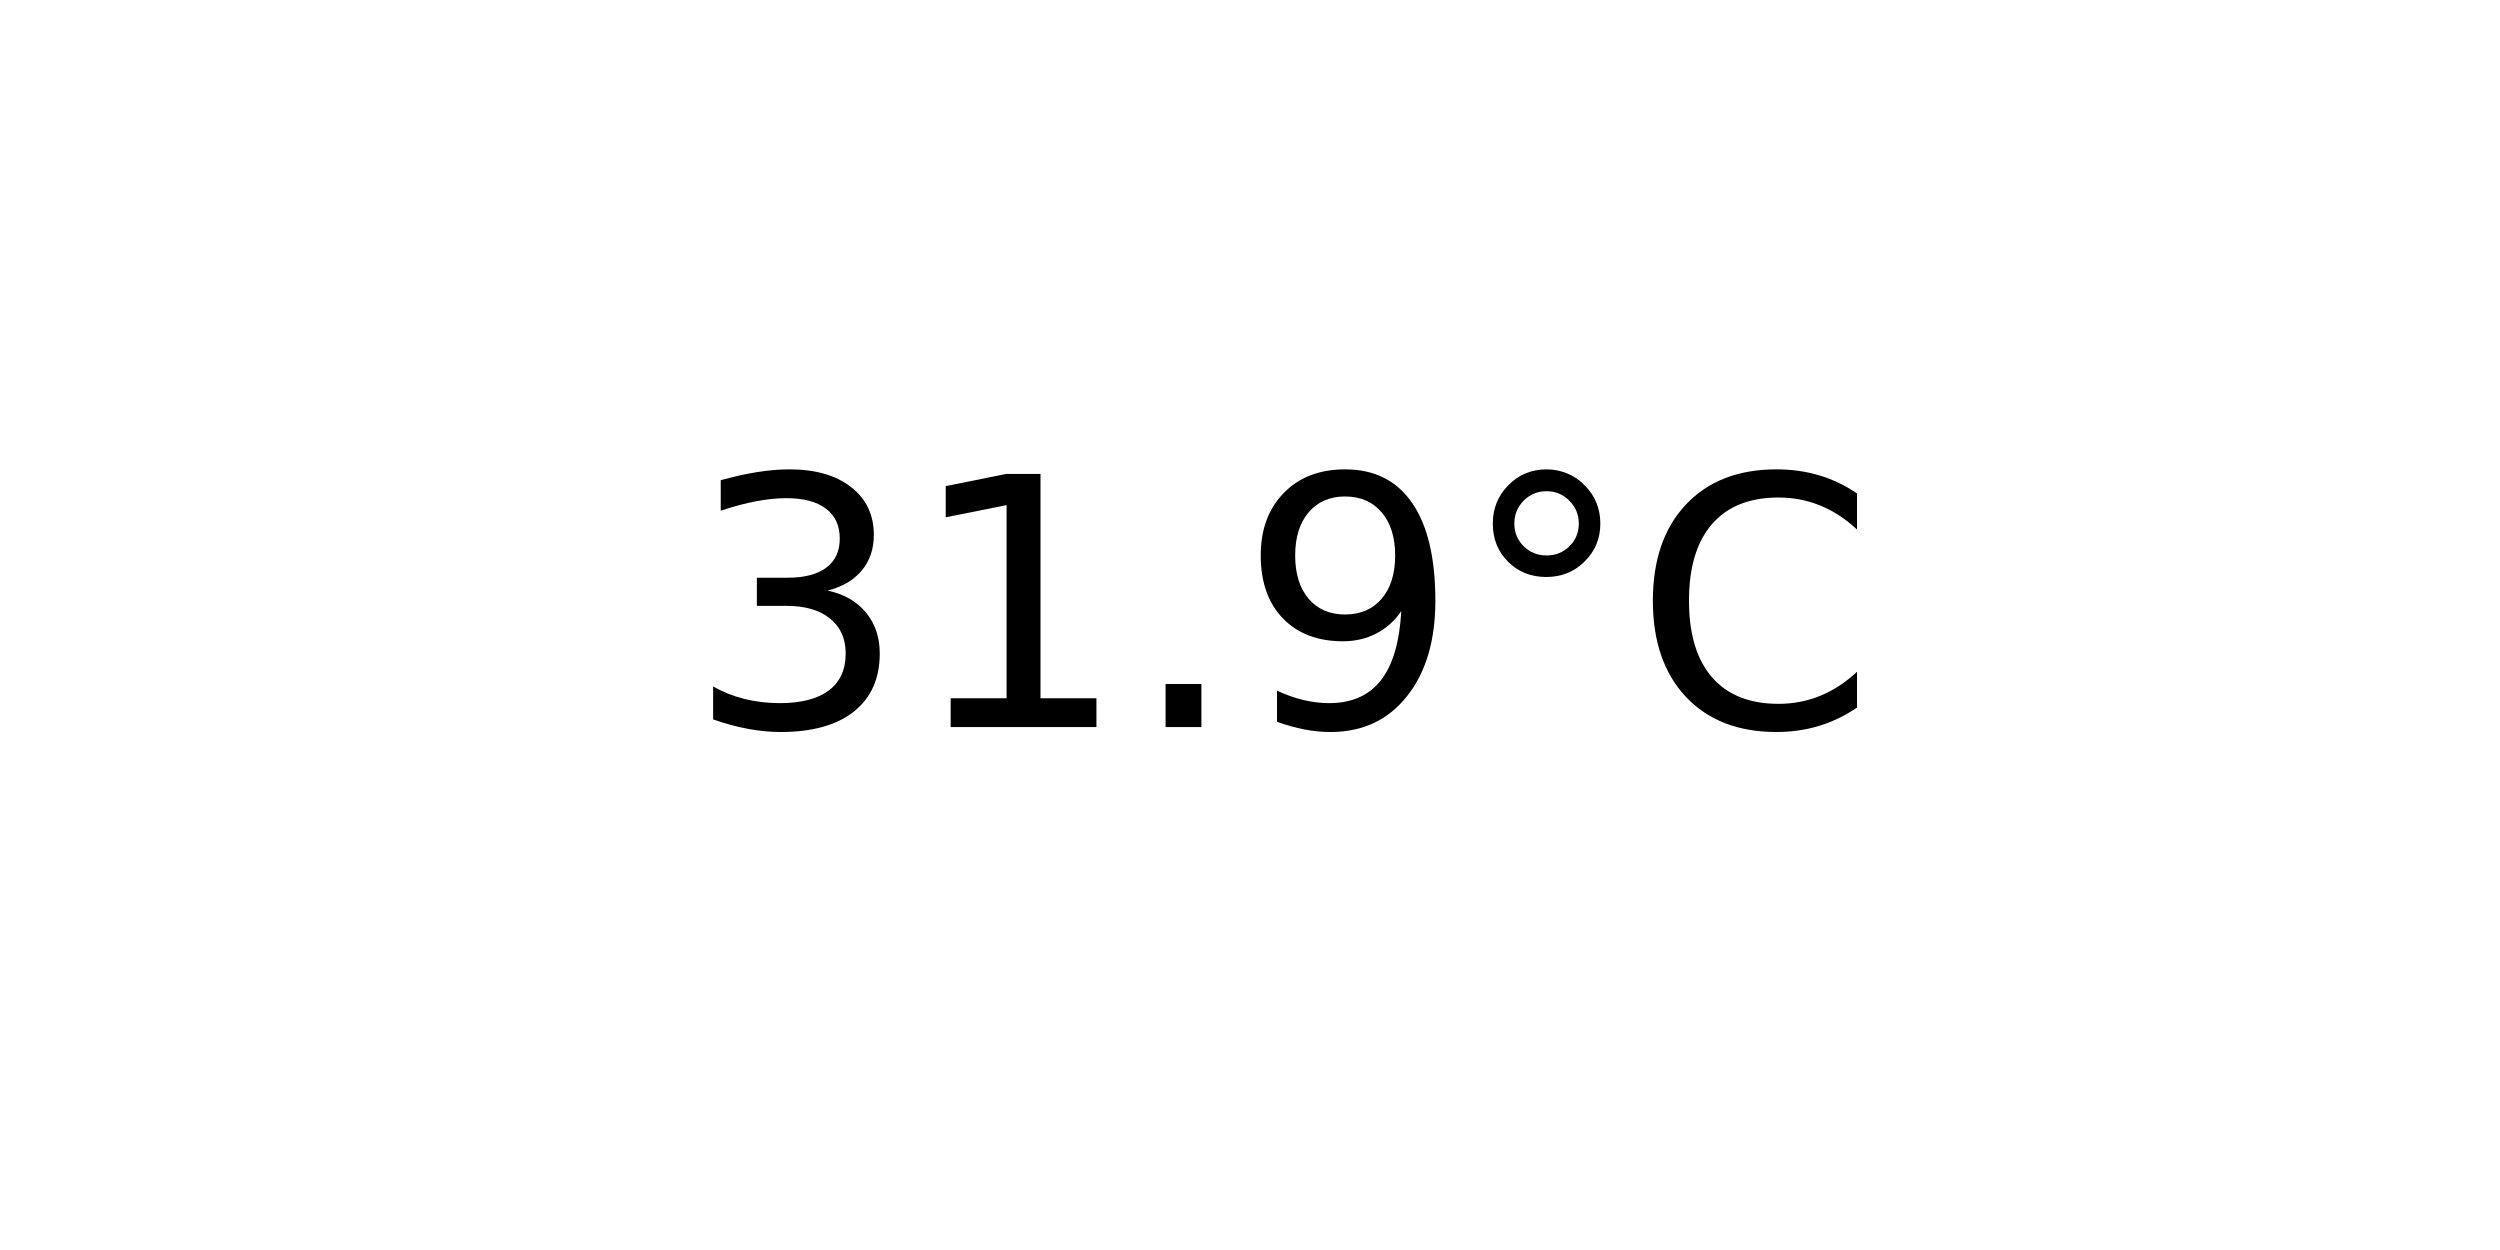
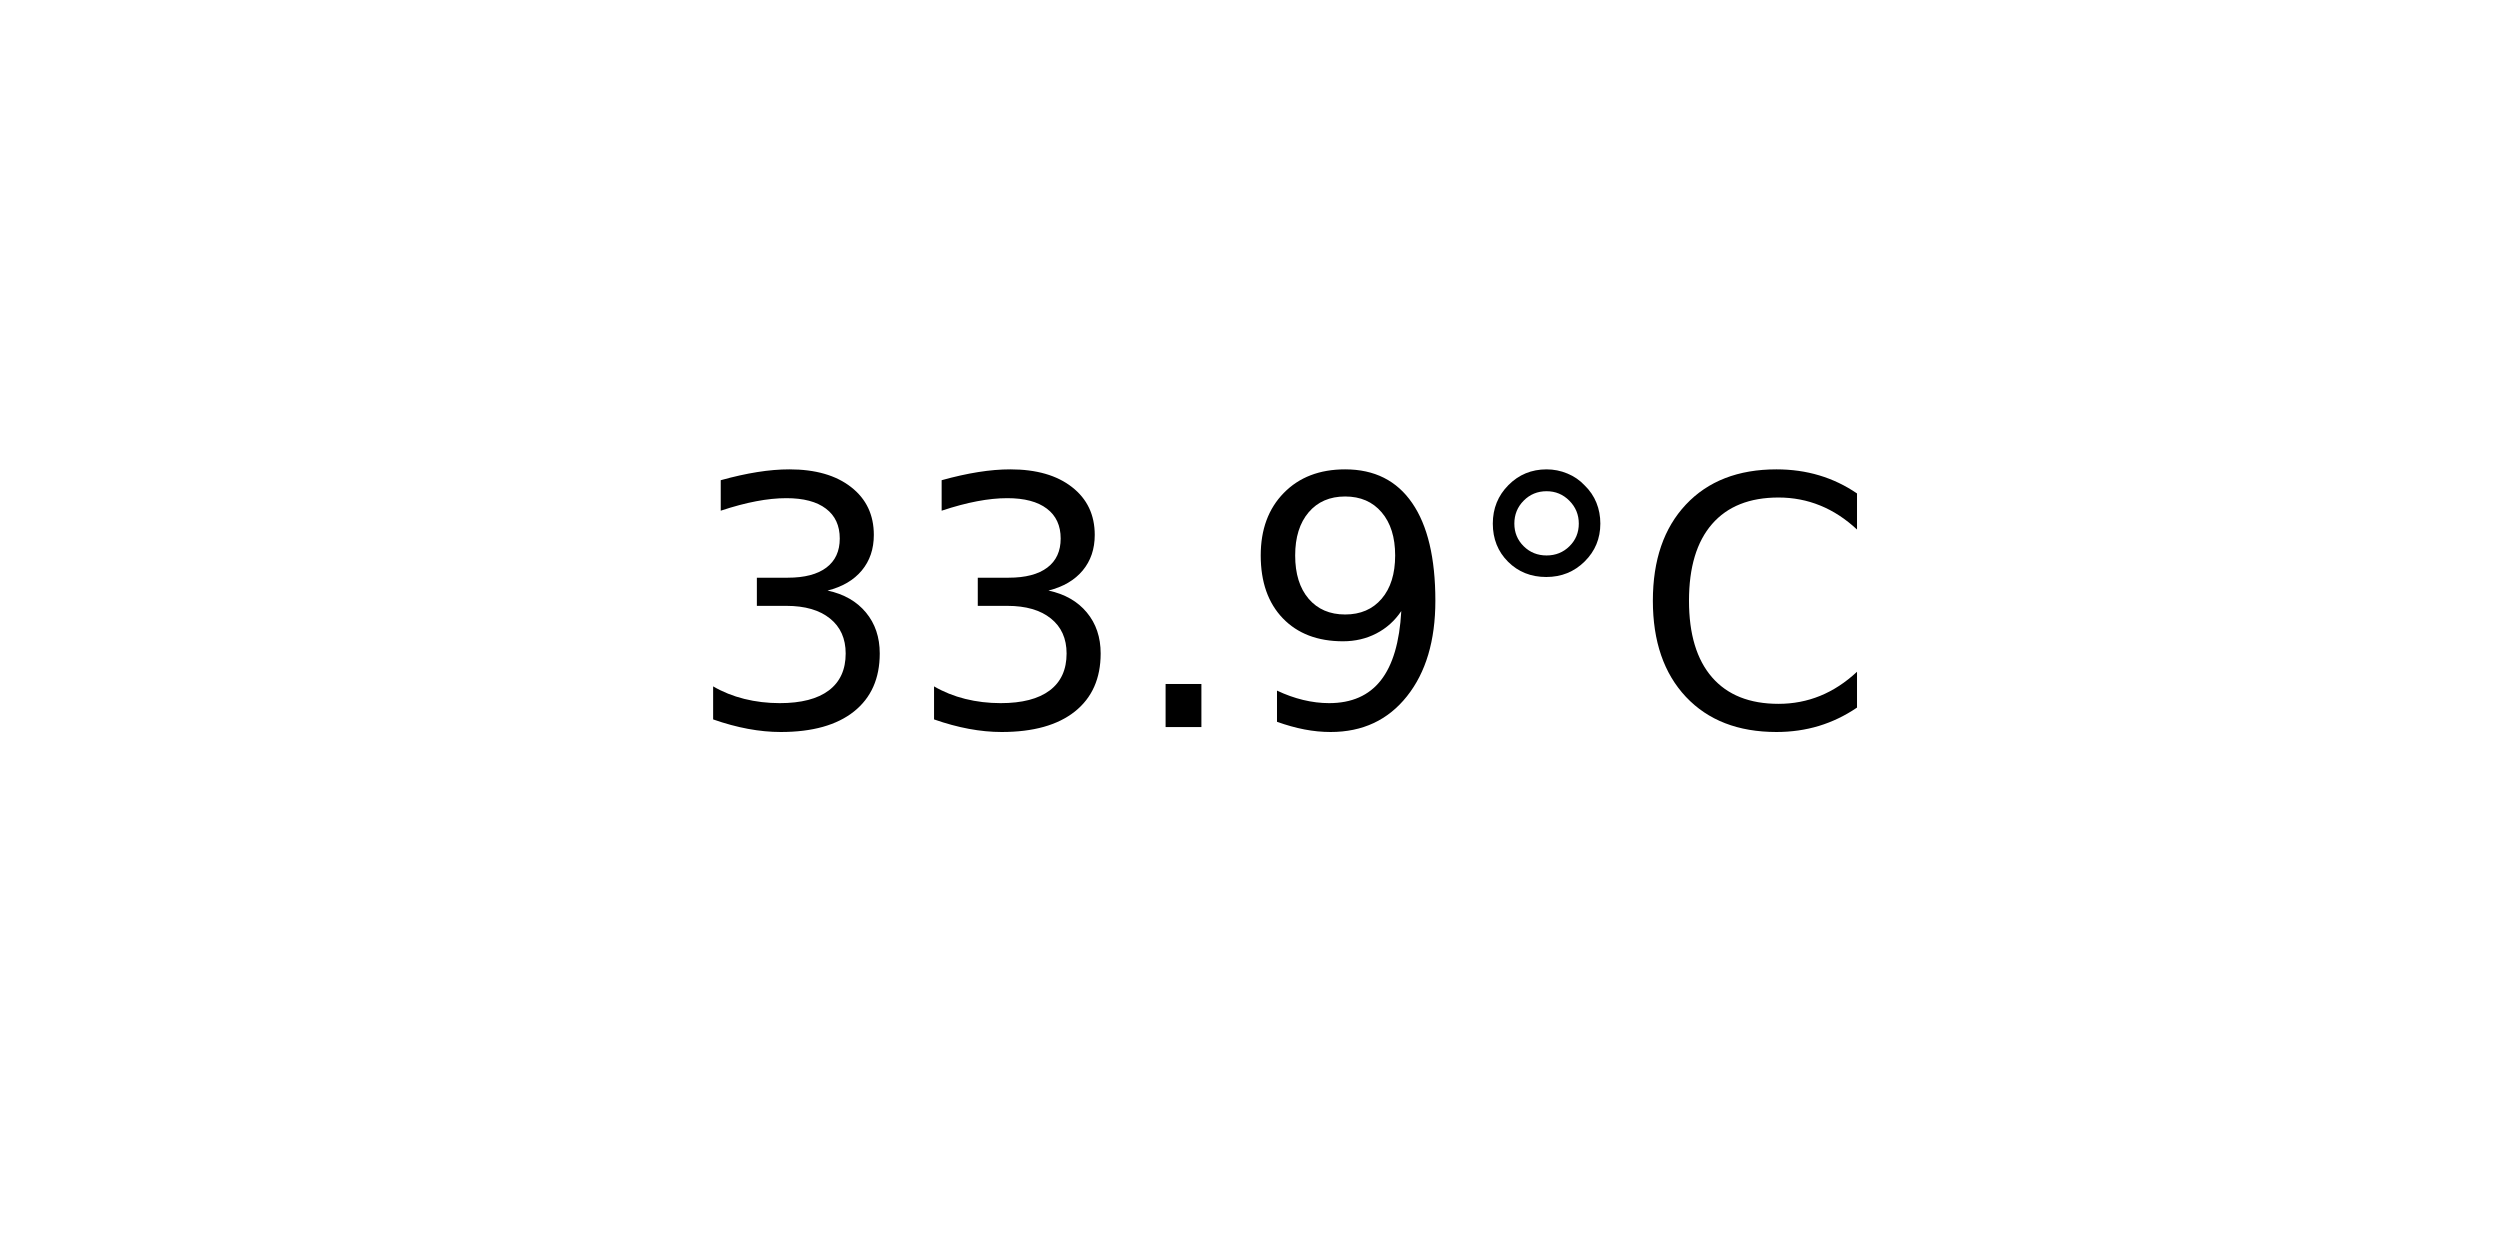
<svg xmlns="http://www.w3.org/2000/svg" xmlns:xlink="http://www.w3.org/1999/xlink" width="72pt" height="36pt" viewBox="0 0 72 36" version="1.1">
  <defs>
    <style type="text/css">*{stroke-linejoin: round; stroke-linecap: butt}</style>
  </defs>
  <g id="figure_1">
    <g id="axes_1">
      <g id="text_1">
        <g transform="translate(19.77578 20.93937) scale(0.1 -0.1)">
          <defs>
            <path id="DejaVuSans-33" d="M 2597 2516  Q 3050 2419 3304 2112  Q 3559 1806 3559 1356  Q 3559 666 3084 287  Q 2609 -91 1734 -91  Q 1441 -91 1130 -33  Q 819 25 488 141  L 488 750  Q 750 597 1062 519  Q 1375 441 1716 441  Q 2309 441 2620 675  Q 2931 909 2931 1356  Q 2931 1769 2642 2001  Q 2353 2234 1838 2234  L 1294 2234  L 1294 2753  L 1863 2753  Q 2328 2753 2575 2939  Q 2822 3125 2822 3475  Q 2822 3834 2567 4026  Q 2313 4219 1838 4219  Q 1578 4219 1281 4162  Q 984 4106 628 3988  L 628 4550  Q 988 4650 1302 4700  Q 1616 4750 1894 4750  Q 2613 4750 3031 4423  Q 3450 4097 3450 3541  Q 3450 3153 3228 2886  Q 3006 2619 2597 2516  z " transform="scale(0.015625)" />
-             <path id="DejaVuSans-31" d="M 794 531  L 1825 531  L 1825 4091  L 703 3866  L 703 4441  L 1819 4666  L 2450 4666  L 2450 531  L 3481 531  L 3481 0  L 794 0  L 794 531  z " transform="scale(0.015625)" />
            <path id="DejaVuSans-2e" d="M 684 794  L 1344 794  L 1344 0  L 684 0  L 684 794  z " transform="scale(0.015625)" />
            <path id="DejaVuSans-39" d="M 703 97  L 703 672  Q 941 559 1184 500  Q 1428 441 1663 441  Q 2288 441 2617 861  Q 2947 1281 2994 2138  Q 2813 1869 2534 1725  Q 2256 1581 1919 1581  Q 1219 1581 811 2004  Q 403 2428 403 3163  Q 403 3881 828 4315  Q 1253 4750 1959 4750  Q 2769 4750 3195 4129  Q 3622 3509 3622 2328  Q 3622 1225 3098 567  Q 2575 -91 1691 -91  Q 1453 -91 1209 -44  Q 966 3 703 97  z M 1959 2075  Q 2384 2075 2632 2365  Q 2881 2656 2881 3163  Q 2881 3666 2632 3958  Q 2384 4250 1959 4250  Q 1534 4250 1286 3958  Q 1038 3666 1038 3163  Q 1038 2656 1286 2365  Q 1534 2075 1959 2075  z " transform="scale(0.015625)" />
            <path id="DejaVuSans-b0" d="M 1600 4347  Q 1350 4347 1178 4173  Q 1006 4000 1006 3750  Q 1006 3503 1178 3333  Q 1350 3163 1600 3163  Q 1850 3163 2022 3333  Q 2194 3503 2194 3750  Q 2194 3997 2020 4172  Q 1847 4347 1600 4347  z M 1600 4750  Q 1800 4750 1984 4673  Q 2169 4597 2303 4453  Q 2447 4313 2519 4134  Q 2591 3956 2591 3750  Q 2591 3338 2302 3052  Q 2013 2766 1594 2766  Q 1172 2766 890 3047  Q 609 3328 609 3750  Q 609 4169 896 4459  Q 1184 4750 1600 4750  z " transform="scale(0.015625)" />
            <path id="DejaVuSans-43" d="M 4122 4306  L 4122 3641  Q 3803 3938 3442 4084  Q 3081 4231 2675 4231  Q 1875 4231 1450 3742  Q 1025 3253 1025 2328  Q 1025 1406 1450 917  Q 1875 428 2675 428  Q 3081 428 3442 575  Q 3803 722 4122 1019  L 4122 359  Q 3791 134 3420 21  Q 3050 -91 2638 -91  Q 1578 -91 968 557  Q 359 1206 359 2328  Q 359 3453 968 4101  Q 1578 4750 2638 4750  Q 3056 4750 3426 4639  Q 3797 4528 4122 4306  z " transform="scale(0.015625)" />
          </defs>
          <use xlink:href="#DejaVuSans-33" />
-           <use xlink:href="#DejaVuSans-31" x="63.623" />
+           <use xlink:href="#DejaVuSans-33" x="63.623" />
          <use xlink:href="#DejaVuSans-2e" x="127.246" />
          <use xlink:href="#DejaVuSans-39" x="159.033" />
          <use xlink:href="#DejaVuSans-b0" x="222.656" />
          <use xlink:href="#DejaVuSans-43" x="272.656" />
        </g>
      </g>
    </g>
  </g>
</svg>
